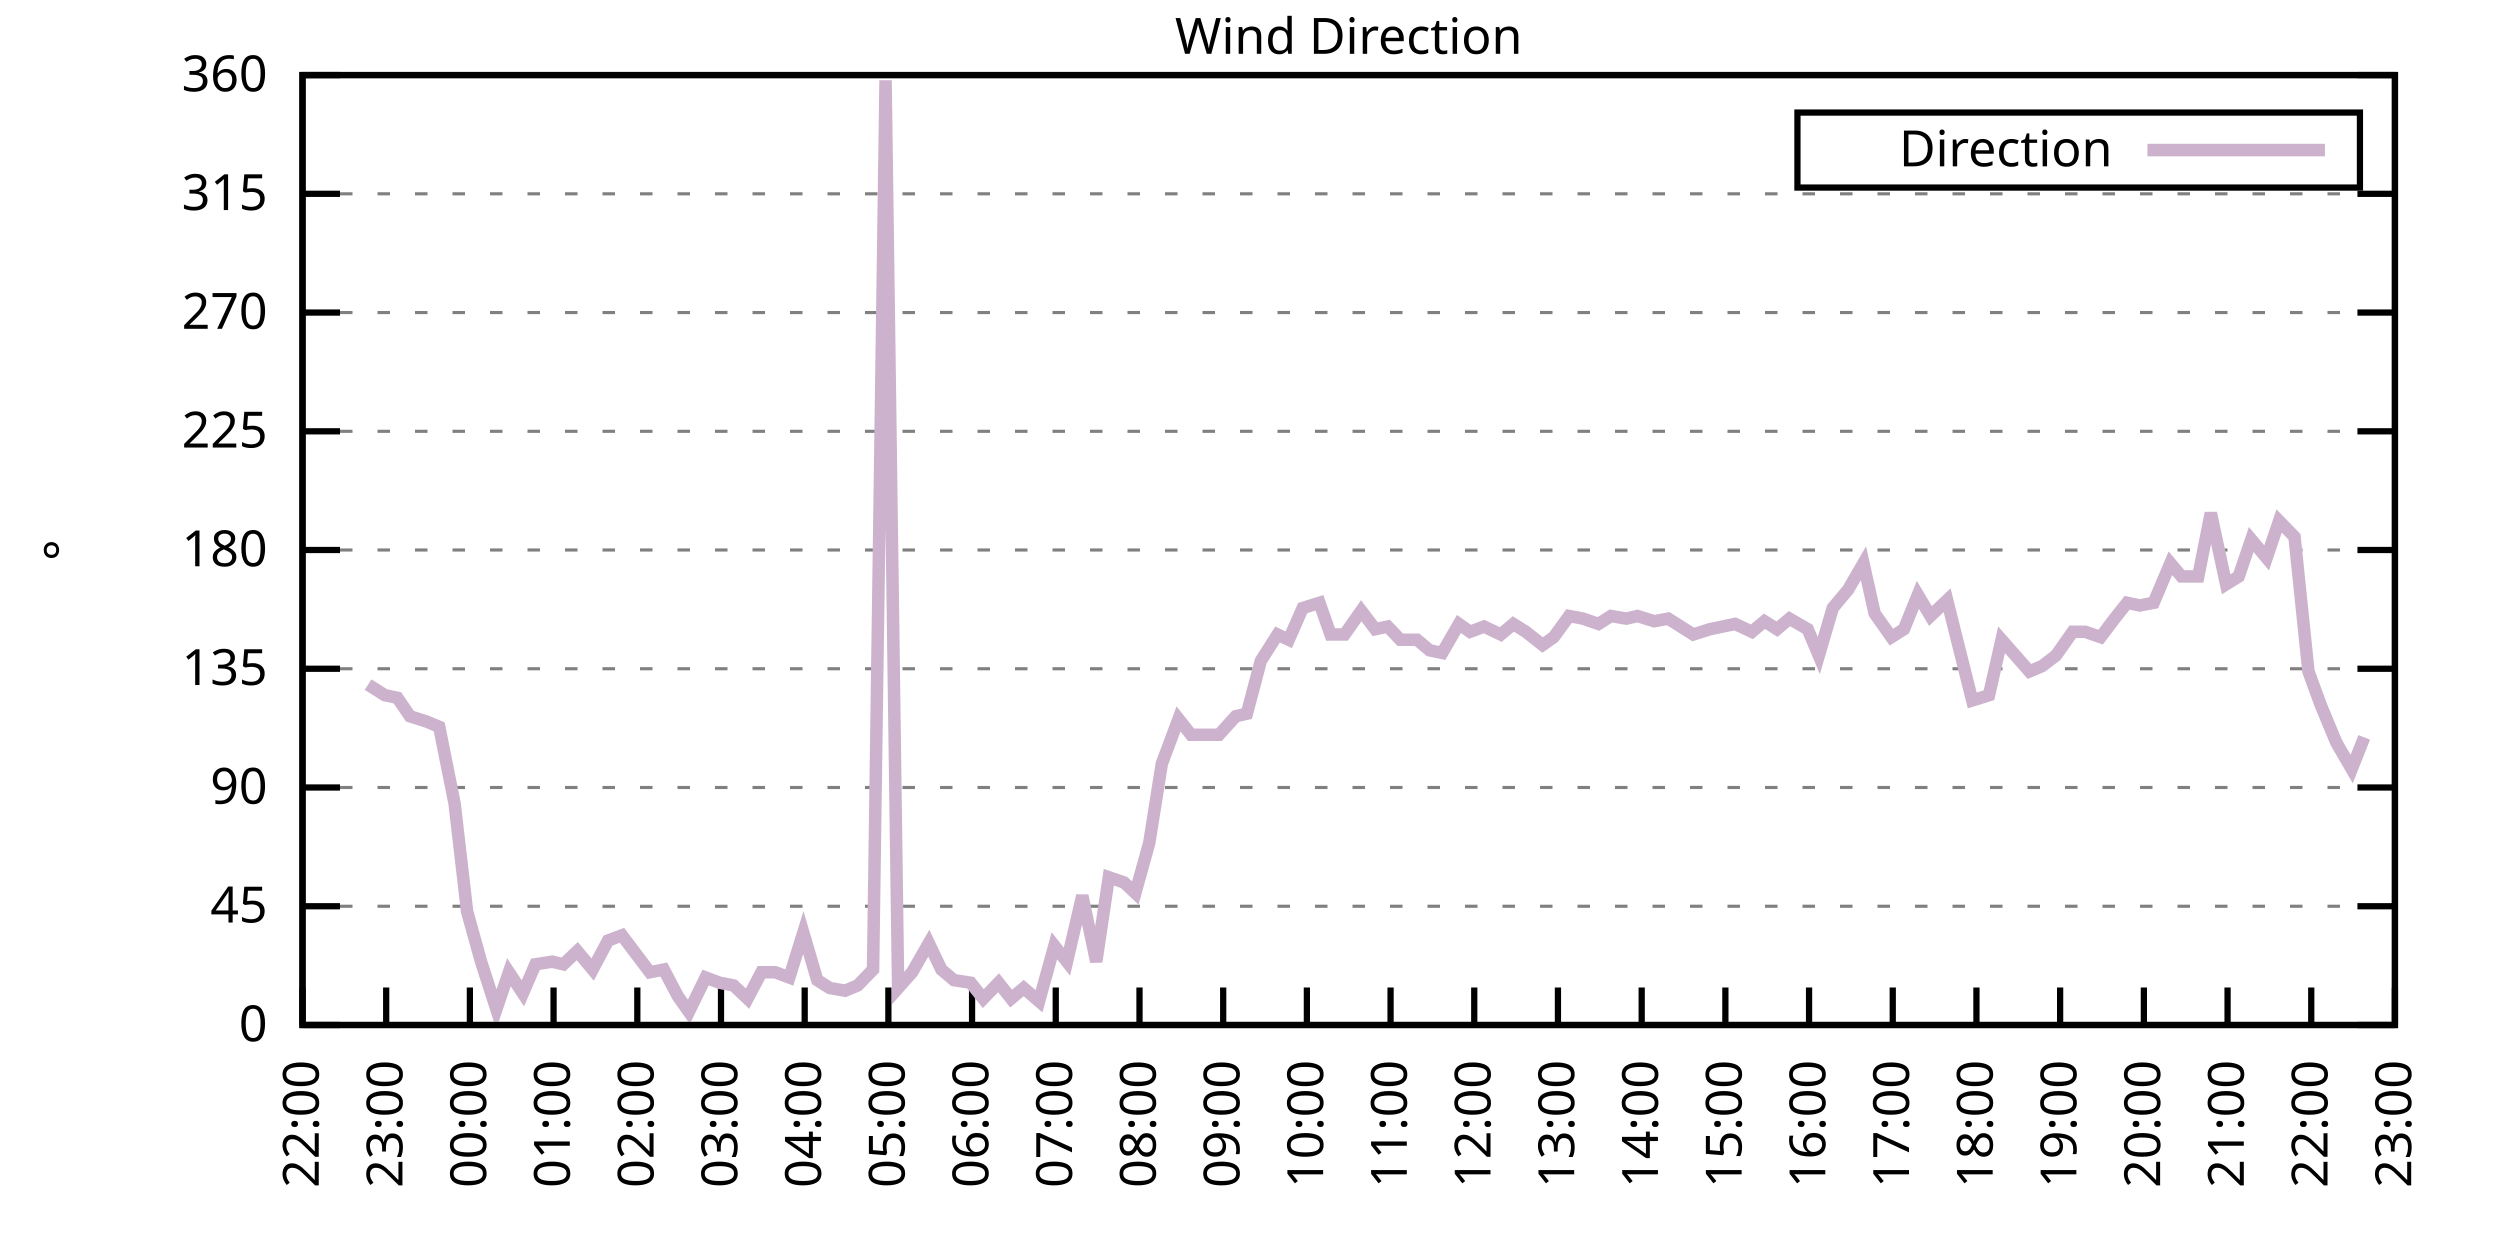
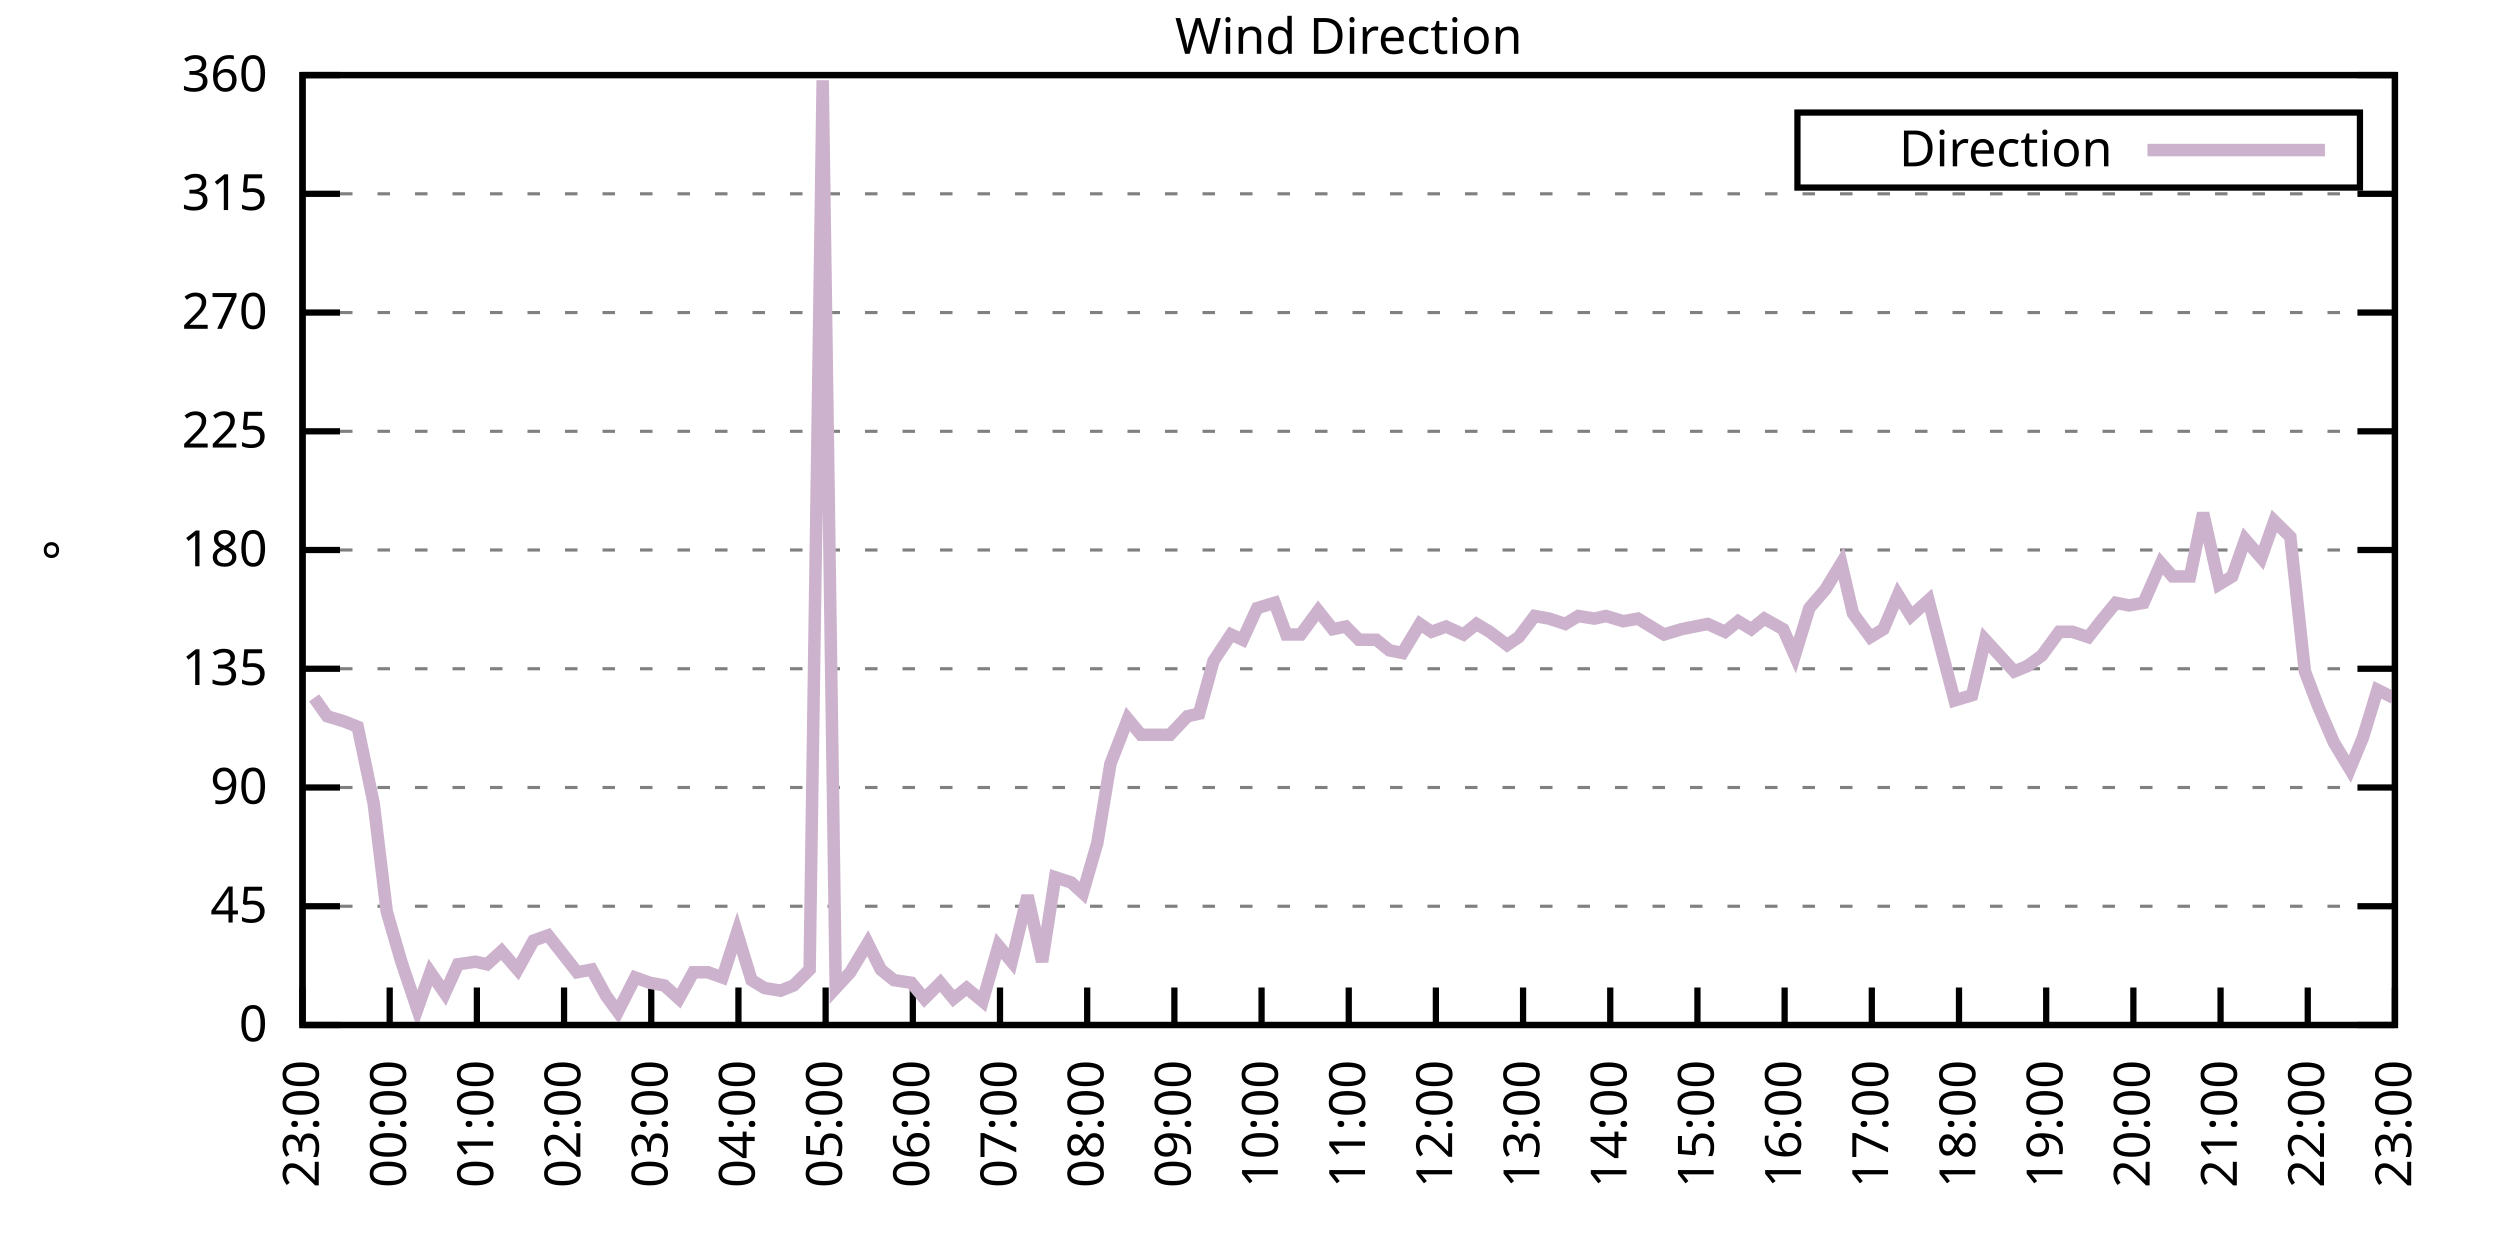
<svg xmlns="http://www.w3.org/2000/svg" xmlns:xlink="http://www.w3.org/1999/xlink" width="400" height="200" viewBox="0 0 400 200">
  <g id="gnuplot_canvas">
    <rect x="0" y="0" width="400" height="200" fill="none" />
    <defs>
      <circle id="gpDot" r="0.5" stroke-width="0.5" stroke="currentColor" />
      <path id="gpPt0" stroke-width="0.333" stroke="currentColor" d="M-1,0 h2 M0,-1 v2" />
      <path id="gpPt1" stroke-width="0.333" stroke="currentColor" d="M-1,-1 L1,1 M1,-1 L-1,1" />
      <path id="gpPt2" stroke-width="0.333" stroke="currentColor" d="M-1,0 L1,0 M0,-1 L0,1 M-1,-1 L1,1 M-1,1 L1,-1" />
      <rect id="gpPt3" stroke-width="0.333" stroke="currentColor" x="-1" y="-1" width="2" height="2" />
      <rect id="gpPt4" stroke-width="0.333" stroke="currentColor" fill="currentColor" x="-1" y="-1" width="2" height="2" />
      <circle id="gpPt5" stroke-width="0.333" stroke="currentColor" cx="0" cy="0" r="1" />
      <use xlink:href="#gpPt5" id="gpPt6" fill="currentColor" stroke="none" />
      <path id="gpPt7" stroke-width="0.333" stroke="currentColor" d="M0,-1.33 L-1.33,0.67 L1.33,0.67 z" />
      <use xlink:href="#gpPt7" id="gpPt8" fill="currentColor" stroke="none" />
      <use xlink:href="#gpPt7" id="gpPt9" stroke="currentColor" transform="rotate(180)" />
      <use xlink:href="#gpPt9" id="gpPt10" fill="currentColor" stroke="none" />
      <use xlink:href="#gpPt3" id="gpPt11" stroke="currentColor" transform="rotate(45)" />
      <use xlink:href="#gpPt11" id="gpPt12" fill="currentColor" stroke="none" />
      <path id="gpPt13" stroke-width="0.333" stroke="currentColor" d="M0,1.330 L1.265,0.411 L0.782,-1.067 L-0.782,-1.076 L-1.265,0.411 z" />
      <use xlink:href="#gpPt13" id="gpPt14" fill="currentColor" stroke="none" />
      <filter id="textbox" filterUnits="objectBoundingBox" x="0" y="0" height="1" width="1">
        <feFlood flood-color="white" flood-opacity="1" result="bgnd" />
        <feComposite in="SourceGraphic" in2="bgnd" operator="atop" />
      </filter>
      <filter id="greybox" filterUnits="objectBoundingBox" x="0" y="0" height="1" width="1">
        <feFlood flood-color="lightgrey" flood-opacity="1" result="grey" />
        <feComposite in="SourceGraphic" in2="grey" operator="atop" />
      </filter>
    </defs>
    <g fill="none" color="white" stroke="currentColor" stroke-width="1.00" stroke-linecap="butt" stroke-linejoin="miter">
</g>
    <g fill="none" color="black" stroke="currentColor" stroke-width="1.00" stroke-linecap="butt" stroke-linejoin="miter">
      <g stroke="none" shape-rendering="crispEdges">
        <polygon fill="rgb(255, 255, 255)" points="48.40,164.00 383.18,164.00 383.18,12.02 48.40,12.02 " />
      </g>
    </g>
    <g fill="none" color="black" stroke="currentColor" stroke-width="1.00" stroke-linecap="butt" stroke-linejoin="miter">
</g>
    <g fill="none" color="black" stroke="black" stroke-width="0.50" stroke-linecap="butt" stroke-linejoin="miter">
</g>
    <g fill="none" color="gray" stroke="currentColor" stroke-width="0.50" stroke-linecap="butt" stroke-linejoin="miter">
      <path stroke="gray" stroke-dasharray="2,4" class="gridline" d="M48.40,164.00 L383.19,164.00  " />
    </g>
    <g fill="none" color="gray" stroke="gray" stroke-width="1.00" stroke-linecap="butt" stroke-linejoin="miter">
</g>
    <g fill="none" color="black" stroke="currentColor" stroke-width="1.00" stroke-linecap="butt" stroke-linejoin="miter">
      <path stroke="black" d="M48.40,164.00 L54.40,164.00 M383.19,164.00 L377.19,164.00  " />
      <g transform="translate(42.80,166.60)" stroke="none" fill="black" font-family="Sans" font-size="8.00" text-anchor="end">
        <text>
          <tspan font-family="Sans"> 0</tspan>
        </text>
      </g>
    </g>
    <g fill="none" color="black" stroke="currentColor" stroke-width="1.00" stroke-linecap="butt" stroke-linejoin="miter">
</g>
    <g fill="none" color="black" stroke="black" stroke-width="0.50" stroke-linecap="butt" stroke-linejoin="miter">
</g>
    <g fill="none" color="gray" stroke="currentColor" stroke-width="0.50" stroke-linecap="butt" stroke-linejoin="miter">
      <path stroke="gray" stroke-dasharray="2,4" class="gridline" d="M48.40,145.00 L383.19,145.00  " />
    </g>
    <g fill="none" color="gray" stroke="gray" stroke-width="1.00" stroke-linecap="butt" stroke-linejoin="miter">
</g>
    <g fill="none" color="black" stroke="currentColor" stroke-width="1.00" stroke-linecap="butt" stroke-linejoin="miter">
      <path stroke="black" d="M48.40,145.00 L54.40,145.00 M383.19,145.00 L377.19,145.00  " />
      <g transform="translate(42.80,147.60)" stroke="none" fill="black" font-family="Sans" font-size="8.00" text-anchor="end">
        <text>
          <tspan font-family="Sans"> 45</tspan>
        </text>
      </g>
    </g>
    <g fill="none" color="black" stroke="currentColor" stroke-width="1.00" stroke-linecap="butt" stroke-linejoin="miter">
</g>
    <g fill="none" color="black" stroke="black" stroke-width="0.50" stroke-linecap="butt" stroke-linejoin="miter">
</g>
    <g fill="none" color="gray" stroke="currentColor" stroke-width="0.50" stroke-linecap="butt" stroke-linejoin="miter">
      <path stroke="gray" stroke-dasharray="2,4" class="gridline" d="M48.40,126.00 L383.19,126.00  " />
    </g>
    <g fill="none" color="gray" stroke="gray" stroke-width="1.00" stroke-linecap="butt" stroke-linejoin="miter">
</g>
    <g fill="none" color="black" stroke="currentColor" stroke-width="1.00" stroke-linecap="butt" stroke-linejoin="miter">
      <path stroke="black" d="M48.40,126.00 L54.40,126.00 M383.19,126.00 L377.19,126.00  " />
      <g transform="translate(42.80,128.60)" stroke="none" fill="black" font-family="Sans" font-size="8.00" text-anchor="end">
        <text>
          <tspan font-family="Sans"> 90</tspan>
        </text>
      </g>
    </g>
    <g fill="none" color="black" stroke="currentColor" stroke-width="1.00" stroke-linecap="butt" stroke-linejoin="miter">
</g>
    <g fill="none" color="black" stroke="black" stroke-width="0.50" stroke-linecap="butt" stroke-linejoin="miter">
</g>
    <g fill="none" color="gray" stroke="currentColor" stroke-width="0.50" stroke-linecap="butt" stroke-linejoin="miter">
      <path stroke="gray" stroke-dasharray="2,4" class="gridline" d="M48.40,107.00 L383.19,107.00  " />
    </g>
    <g fill="none" color="gray" stroke="gray" stroke-width="1.00" stroke-linecap="butt" stroke-linejoin="miter">
</g>
    <g fill="none" color="black" stroke="currentColor" stroke-width="1.00" stroke-linecap="butt" stroke-linejoin="miter">
      <path stroke="black" d="M48.40,107.00 L54.40,107.00 M383.19,107.00 L377.19,107.00  " />
      <g transform="translate(42.80,109.60)" stroke="none" fill="black" font-family="Sans" font-size="8.00" text-anchor="end">
        <text>
          <tspan font-family="Sans"> 135</tspan>
        </text>
      </g>
    </g>
    <g fill="none" color="black" stroke="currentColor" stroke-width="1.00" stroke-linecap="butt" stroke-linejoin="miter">
</g>
    <g fill="none" color="black" stroke="black" stroke-width="0.50" stroke-linecap="butt" stroke-linejoin="miter">
</g>
    <g fill="none" color="gray" stroke="currentColor" stroke-width="0.50" stroke-linecap="butt" stroke-linejoin="miter">
      <path stroke="gray" stroke-dasharray="2,4" class="gridline" d="M48.40,88.00 L383.19,88.00  " />
    </g>
    <g fill="none" color="gray" stroke="gray" stroke-width="1.00" stroke-linecap="butt" stroke-linejoin="miter">
</g>
    <g fill="none" color="black" stroke="currentColor" stroke-width="1.00" stroke-linecap="butt" stroke-linejoin="miter">
      <path stroke="black" d="M48.40,88.00 L54.40,88.00 M383.19,88.00 L377.19,88.00  " />
      <g transform="translate(42.80,90.60)" stroke="none" fill="black" font-family="Sans" font-size="8.00" text-anchor="end">
        <text>
          <tspan font-family="Sans"> 180</tspan>
        </text>
      </g>
    </g>
    <g fill="none" color="black" stroke="currentColor" stroke-width="1.00" stroke-linecap="butt" stroke-linejoin="miter">
</g>
    <g fill="none" color="black" stroke="black" stroke-width="0.50" stroke-linecap="butt" stroke-linejoin="miter">
</g>
    <g fill="none" color="gray" stroke="currentColor" stroke-width="0.50" stroke-linecap="butt" stroke-linejoin="miter">
      <path stroke="gray" stroke-dasharray="2,4" class="gridline" d="M48.40,69.01 L383.19,69.01  " />
    </g>
    <g fill="none" color="gray" stroke="gray" stroke-width="1.00" stroke-linecap="butt" stroke-linejoin="miter">
</g>
    <g fill="none" color="black" stroke="currentColor" stroke-width="1.00" stroke-linecap="butt" stroke-linejoin="miter">
      <path stroke="black" d="M48.40,69.01 L54.40,69.01 M383.19,69.01 L377.19,69.01  " />
      <g transform="translate(42.80,71.61)" stroke="none" fill="black" font-family="Sans" font-size="8.00" text-anchor="end">
        <text>
          <tspan font-family="Sans"> 225</tspan>
        </text>
      </g>
    </g>
    <g fill="none" color="black" stroke="currentColor" stroke-width="1.00" stroke-linecap="butt" stroke-linejoin="miter">
</g>
    <g fill="none" color="black" stroke="black" stroke-width="0.50" stroke-linecap="butt" stroke-linejoin="miter">
</g>
    <g fill="none" color="gray" stroke="currentColor" stroke-width="0.50" stroke-linecap="butt" stroke-linejoin="miter">
      <path stroke="gray" stroke-dasharray="2,4" class="gridline" d="M48.40,50.01 L383.19,50.01  " />
    </g>
    <g fill="none" color="gray" stroke="gray" stroke-width="1.00" stroke-linecap="butt" stroke-linejoin="miter">
</g>
    <g fill="none" color="black" stroke="currentColor" stroke-width="1.00" stroke-linecap="butt" stroke-linejoin="miter">
      <path stroke="black" d="M48.40,50.01 L54.40,50.01 M383.19,50.01 L377.19,50.01  " />
      <g transform="translate(42.80,52.61)" stroke="none" fill="black" font-family="Sans" font-size="8.00" text-anchor="end">
        <text>
          <tspan font-family="Sans"> 270</tspan>
        </text>
      </g>
    </g>
    <g fill="none" color="black" stroke="currentColor" stroke-width="1.00" stroke-linecap="butt" stroke-linejoin="miter">
</g>
    <g fill="none" color="black" stroke="black" stroke-width="0.50" stroke-linecap="butt" stroke-linejoin="miter">
</g>
    <g fill="none" color="gray" stroke="currentColor" stroke-width="0.50" stroke-linecap="butt" stroke-linejoin="miter">
      <path stroke="gray" stroke-dasharray="2,4" class="gridline" d="M48.40,31.01 L383.19,31.01  " />
    </g>
    <g fill="none" color="gray" stroke="gray" stroke-width="1.00" stroke-linecap="butt" stroke-linejoin="miter">
</g>
    <g fill="none" color="black" stroke="currentColor" stroke-width="1.00" stroke-linecap="butt" stroke-linejoin="miter">
      <path stroke="black" d="M48.40,31.01 L54.40,31.01 M383.19,31.01 L377.19,31.01  " />
      <g transform="translate(42.80,33.61)" stroke="none" fill="black" font-family="Sans" font-size="8.00" text-anchor="end">
        <text>
          <tspan font-family="Sans"> 315</tspan>
        </text>
      </g>
    </g>
    <g fill="none" color="black" stroke="currentColor" stroke-width="1.00" stroke-linecap="butt" stroke-linejoin="miter">
</g>
    <g fill="none" color="black" stroke="black" stroke-width="0.50" stroke-linecap="butt" stroke-linejoin="miter">
</g>
    <g fill="none" color="gray" stroke="currentColor" stroke-width="0.50" stroke-linecap="butt" stroke-linejoin="miter">
      <path stroke="gray" stroke-dasharray="2,4" class="gridline" d="M48.40,12.01 L383.19,12.01  " />
    </g>
    <g fill="none" color="gray" stroke="gray" stroke-width="1.00" stroke-linecap="butt" stroke-linejoin="miter">
</g>
    <g fill="none" color="black" stroke="currentColor" stroke-width="1.00" stroke-linecap="butt" stroke-linejoin="miter">
      <path stroke="black" d="M48.40,12.01 L54.40,12.01 M383.19,12.01 L377.19,12.01  " />
      <g transform="translate(42.80,14.61)" stroke="none" fill="black" font-family="Sans" font-size="8.00" text-anchor="end">
        <text>
          <tspan font-family="Sans"> 360</tspan>
        </text>
      </g>
    </g>
    <g fill="none" color="black" stroke="currentColor" stroke-width="1.00" stroke-linecap="butt" stroke-linejoin="miter">
      <path stroke="black" d="M48.40,164.00 L48.40,158.00  " />
      <g transform="translate(51.00,169.60) rotate(270.00)" stroke="none" fill="black" font-family="Sans" font-size="8.00" text-anchor="end">
        <text>
-           <tspan font-family="Sans">22:00</tspan>
-         </text>
-       </g>
-     </g>
-     <g fill="none" color="black" stroke="currentColor" stroke-width="1.00" stroke-linecap="butt" stroke-linejoin="miter">
-       <path stroke="black" d="M61.79,164.00 L61.79,158.00  " />
-       <g transform="translate(64.39,169.60) rotate(270.00)" stroke="none" fill="black" font-family="Sans" font-size="8.00" text-anchor="end">
-         <text>
          <tspan font-family="Sans">23:00</tspan>
        </text>
      </g>
    </g>
    <g fill="none" color="black" stroke="currentColor" stroke-width="1.00" stroke-linecap="butt" stroke-linejoin="miter">
-       <path stroke="black" d="M75.18,164.00 L75.18,158.00  " />
-       <g transform="translate(77.78,169.60) rotate(270.00)" stroke="none" fill="black" font-family="Sans" font-size="8.00" text-anchor="end">
+       <path stroke="black" d="M62.35,164.00 L62.35,158.00  " />
+       <g transform="translate(64.95,169.60) rotate(270.00)" stroke="none" fill="black" font-family="Sans" font-size="8.00" text-anchor="end">
        <text>
          <tspan font-family="Sans">00:00</tspan>
        </text>
      </g>
    </g>
    <g fill="none" color="black" stroke="currentColor" stroke-width="1.00" stroke-linecap="butt" stroke-linejoin="miter">
-       <path stroke="black" d="M88.57,164.00 L88.57,158.00  " />
-       <g transform="translate(91.17,169.60) rotate(270.00)" stroke="none" fill="black" font-family="Sans" font-size="8.00" text-anchor="end">
+       <path stroke="black" d="M76.30,164.00 L76.30,158.00  " />
+       <g transform="translate(78.90,169.60) rotate(270.00)" stroke="none" fill="black" font-family="Sans" font-size="8.00" text-anchor="end">
        <text>
          <tspan font-family="Sans">01:00</tspan>
        </text>
      </g>
    </g>
    <g fill="none" color="black" stroke="currentColor" stroke-width="1.00" stroke-linecap="butt" stroke-linejoin="miter">
-       <path stroke="black" d="M101.97,164.00 L101.97,158.00  " />
-       <g transform="translate(104.57,169.60) rotate(270.00)" stroke="none" fill="black" font-family="Sans" font-size="8.00" text-anchor="end">
+       <path stroke="black" d="M90.25,164.00 L90.25,158.00  " />
+       <g transform="translate(92.85,169.60) rotate(270.00)" stroke="none" fill="black" font-family="Sans" font-size="8.00" text-anchor="end">
        <text>
          <tspan font-family="Sans">02:00</tspan>
        </text>
      </g>
    </g>
    <g fill="none" color="black" stroke="currentColor" stroke-width="1.00" stroke-linecap="butt" stroke-linejoin="miter">
-       <path stroke="black" d="M115.36,164.00 L115.36,158.00  " />
-       <g transform="translate(117.96,169.60) rotate(270.00)" stroke="none" fill="black" font-family="Sans" font-size="8.00" text-anchor="end">
+       <path stroke="black" d="M104.20,164.00 L104.20,158.00  " />
+       <g transform="translate(106.80,169.60) rotate(270.00)" stroke="none" fill="black" font-family="Sans" font-size="8.00" text-anchor="end">
        <text>
          <tspan font-family="Sans">03:00</tspan>
        </text>
      </g>
    </g>
    <g fill="none" color="black" stroke="currentColor" stroke-width="1.00" stroke-linecap="butt" stroke-linejoin="miter">
-       <path stroke="black" d="M128.75,164.00 L128.75,158.00  " />
-       <g transform="translate(131.35,169.60) rotate(270.00)" stroke="none" fill="black" font-family="Sans" font-size="8.00" text-anchor="end">
+       <path stroke="black" d="M118.15,164.00 L118.15,158.00  " />
+       <g transform="translate(120.75,169.60) rotate(270.00)" stroke="none" fill="black" font-family="Sans" font-size="8.00" text-anchor="end">
        <text>
          <tspan font-family="Sans">04:00</tspan>
        </text>
      </g>
    </g>
    <g fill="none" color="black" stroke="currentColor" stroke-width="1.00" stroke-linecap="butt" stroke-linejoin="miter">
-       <path stroke="black" d="M142.14,164.00 L142.14,158.00  " />
-       <g transform="translate(144.74,169.60) rotate(270.00)" stroke="none" fill="black" font-family="Sans" font-size="8.00" text-anchor="end">
+       <path stroke="black" d="M132.10,164.00 L132.10,158.00  " />
+       <g transform="translate(134.70,169.60) rotate(270.00)" stroke="none" fill="black" font-family="Sans" font-size="8.00" text-anchor="end">
        <text>
          <tspan font-family="Sans">05:00</tspan>
        </text>
      </g>
    </g>
    <g fill="none" color="black" stroke="currentColor" stroke-width="1.00" stroke-linecap="butt" stroke-linejoin="miter">
-       <path stroke="black" d="M155.53,164.00 L155.53,158.00  " />
-       <g transform="translate(158.13,169.60) rotate(270.00)" stroke="none" fill="black" font-family="Sans" font-size="8.00" text-anchor="end">
+       <path stroke="black" d="M146.05,164.00 L146.05,158.00  " />
+       <g transform="translate(148.65,169.60) rotate(270.00)" stroke="none" fill="black" font-family="Sans" font-size="8.00" text-anchor="end">
        <text>
          <tspan font-family="Sans">06:00</tspan>
        </text>
      </g>
    </g>
    <g fill="none" color="black" stroke="currentColor" stroke-width="1.00" stroke-linecap="butt" stroke-linejoin="miter">
-       <path stroke="black" d="M168.92,164.00 L168.92,158.00  " />
-       <g transform="translate(171.52,169.60) rotate(270.00)" stroke="none" fill="black" font-family="Sans" font-size="8.00" text-anchor="end">
+       <path stroke="black" d="M160.00,164.00 L160.00,158.00  " />
+       <g transform="translate(162.60,169.60) rotate(270.00)" stroke="none" fill="black" font-family="Sans" font-size="8.00" text-anchor="end">
        <text>
          <tspan font-family="Sans">07:00</tspan>
        </text>
      </g>
    </g>
    <g fill="none" color="black" stroke="currentColor" stroke-width="1.00" stroke-linecap="butt" stroke-linejoin="miter">
-       <path stroke="black" d="M182.32,164.00 L182.32,158.00  " />
-       <g transform="translate(184.92,169.60) rotate(270.00)" stroke="none" fill="black" font-family="Sans" font-size="8.00" text-anchor="end">
+       <path stroke="black" d="M173.95,164.00 L173.95,158.00  " />
+       <g transform="translate(176.55,169.60) rotate(270.00)" stroke="none" fill="black" font-family="Sans" font-size="8.00" text-anchor="end">
        <text>
          <tspan font-family="Sans">08:00</tspan>
        </text>
      </g>
    </g>
    <g fill="none" color="black" stroke="currentColor" stroke-width="1.00" stroke-linecap="butt" stroke-linejoin="miter">
-       <path stroke="black" d="M195.71,164.00 L195.71,158.00  " />
-       <g transform="translate(198.31,169.60) rotate(270.00)" stroke="none" fill="black" font-family="Sans" font-size="8.00" text-anchor="end">
+       <path stroke="black" d="M187.90,164.00 L187.90,158.00  " />
+       <g transform="translate(190.50,169.60) rotate(270.00)" stroke="none" fill="black" font-family="Sans" font-size="8.00" text-anchor="end">
        <text>
          <tspan font-family="Sans">09:00</tspan>
        </text>
      </g>
    </g>
    <g fill="none" color="black" stroke="currentColor" stroke-width="1.00" stroke-linecap="butt" stroke-linejoin="miter">
-       <path stroke="black" d="M209.10,164.00 L209.10,158.00  " />
-       <g transform="translate(211.70,169.60) rotate(270.00)" stroke="none" fill="black" font-family="Sans" font-size="8.00" text-anchor="end">
+       <path stroke="black" d="M201.85,164.00 L201.85,158.00  " />
+       <g transform="translate(204.45,169.60) rotate(270.00)" stroke="none" fill="black" font-family="Sans" font-size="8.00" text-anchor="end">
        <text>
          <tspan font-family="Sans">10:00</tspan>
        </text>
      </g>
    </g>
    <g fill="none" color="black" stroke="currentColor" stroke-width="1.00" stroke-linecap="butt" stroke-linejoin="miter">
-       <path stroke="black" d="M222.49,164.00 L222.49,158.00  " />
-       <g transform="translate(225.09,169.60) rotate(270.00)" stroke="none" fill="black" font-family="Sans" font-size="8.00" text-anchor="end">
+       <path stroke="black" d="M215.80,164.00 L215.80,158.00  " />
+       <g transform="translate(218.40,169.60) rotate(270.00)" stroke="none" fill="black" font-family="Sans" font-size="8.00" text-anchor="end">
        <text>
          <tspan font-family="Sans">11:00</tspan>
        </text>
      </g>
    </g>
    <g fill="none" color="black" stroke="currentColor" stroke-width="1.00" stroke-linecap="butt" stroke-linejoin="miter">
-       <path stroke="black" d="M235.88,164.00 L235.88,158.00  " />
-       <g transform="translate(238.48,169.60) rotate(270.00)" stroke="none" fill="black" font-family="Sans" font-size="8.00" text-anchor="end">
+       <path stroke="black" d="M229.74,164.00 L229.74,158.00  " />
+       <g transform="translate(232.34,169.60) rotate(270.00)" stroke="none" fill="black" font-family="Sans" font-size="8.00" text-anchor="end">
        <text>
          <tspan font-family="Sans">12:00</tspan>
        </text>
      </g>
    </g>
    <g fill="none" color="black" stroke="currentColor" stroke-width="1.00" stroke-linecap="butt" stroke-linejoin="miter">
-       <path stroke="black" d="M249.27,164.00 L249.27,158.00  " />
-       <g transform="translate(251.87,169.60) rotate(270.00)" stroke="none" fill="black" font-family="Sans" font-size="8.00" text-anchor="end">
+       <path stroke="black" d="M243.69,164.00 L243.69,158.00  " />
+       <g transform="translate(246.29,169.60) rotate(270.00)" stroke="none" fill="black" font-family="Sans" font-size="8.00" text-anchor="end">
        <text>
          <tspan font-family="Sans">13:00</tspan>
        </text>
      </g>
    </g>
    <g fill="none" color="black" stroke="currentColor" stroke-width="1.00" stroke-linecap="butt" stroke-linejoin="miter">
-       <path stroke="black" d="M262.67,164.00 L262.67,158.00  " />
-       <g transform="translate(265.27,169.60) rotate(270.00)" stroke="none" fill="black" font-family="Sans" font-size="8.00" text-anchor="end">
+       <path stroke="black" d="M257.64,164.00 L257.64,158.00  " />
+       <g transform="translate(260.24,169.60) rotate(270.00)" stroke="none" fill="black" font-family="Sans" font-size="8.00" text-anchor="end">
        <text>
          <tspan font-family="Sans">14:00</tspan>
        </text>
      </g>
    </g>
    <g fill="none" color="black" stroke="currentColor" stroke-width="1.00" stroke-linecap="butt" stroke-linejoin="miter">
-       <path stroke="black" d="M276.06,164.00 L276.06,158.00  " />
-       <g transform="translate(278.66,169.60) rotate(270.00)" stroke="none" fill="black" font-family="Sans" font-size="8.00" text-anchor="end">
+       <path stroke="black" d="M271.59,164.00 L271.59,158.00  " />
+       <g transform="translate(274.19,169.60) rotate(270.00)" stroke="none" fill="black" font-family="Sans" font-size="8.00" text-anchor="end">
        <text>
          <tspan font-family="Sans">15:00</tspan>
        </text>
      </g>
    </g>
    <g fill="none" color="black" stroke="currentColor" stroke-width="1.00" stroke-linecap="butt" stroke-linejoin="miter">
-       <path stroke="black" d="M289.45,164.00 L289.45,158.00  " />
-       <g transform="translate(292.05,169.60) rotate(270.00)" stroke="none" fill="black" font-family="Sans" font-size="8.00" text-anchor="end">
+       <path stroke="black" d="M285.54,164.00 L285.54,158.00  " />
+       <g transform="translate(288.14,169.60) rotate(270.00)" stroke="none" fill="black" font-family="Sans" font-size="8.00" text-anchor="end">
        <text>
          <tspan font-family="Sans">16:00</tspan>
        </text>
      </g>
    </g>
    <g fill="none" color="black" stroke="currentColor" stroke-width="1.00" stroke-linecap="butt" stroke-linejoin="miter">
-       <path stroke="black" d="M302.84,164.00 L302.84,158.00  " />
-       <g transform="translate(305.44,169.60) rotate(270.00)" stroke="none" fill="black" font-family="Sans" font-size="8.00" text-anchor="end">
+       <path stroke="black" d="M299.49,164.00 L299.49,158.00  " />
+       <g transform="translate(302.09,169.60) rotate(270.00)" stroke="none" fill="black" font-family="Sans" font-size="8.00" text-anchor="end">
        <text>
          <tspan font-family="Sans">17:00</tspan>
        </text>
      </g>
    </g>
    <g fill="none" color="black" stroke="currentColor" stroke-width="1.00" stroke-linecap="butt" stroke-linejoin="miter">
-       <path stroke="black" d="M316.23,164.00 L316.23,158.00  " />
-       <g transform="translate(318.83,169.60) rotate(270.00)" stroke="none" fill="black" font-family="Sans" font-size="8.00" text-anchor="end">
+       <path stroke="black" d="M313.44,164.00 L313.44,158.00  " />
+       <g transform="translate(316.04,169.60) rotate(270.00)" stroke="none" fill="black" font-family="Sans" font-size="8.00" text-anchor="end">
        <text>
          <tspan font-family="Sans">18:00</tspan>
        </text>
      </g>
    </g>
    <g fill="none" color="black" stroke="currentColor" stroke-width="1.00" stroke-linecap="butt" stroke-linejoin="miter">
-       <path stroke="black" d="M329.62,164.00 L329.62,158.00  " />
-       <g transform="translate(332.22,169.60) rotate(270.00)" stroke="none" fill="black" font-family="Sans" font-size="8.00" text-anchor="end">
+       <path stroke="black" d="M327.39,164.00 L327.39,158.00  " />
+       <g transform="translate(329.99,169.60) rotate(270.00)" stroke="none" fill="black" font-family="Sans" font-size="8.00" text-anchor="end">
        <text>
          <tspan font-family="Sans">19:00</tspan>
        </text>
      </g>
    </g>
    <g fill="none" color="black" stroke="currentColor" stroke-width="1.00" stroke-linecap="butt" stroke-linejoin="miter">
-       <path stroke="black" d="M343.02,164.00 L343.02,158.00  " />
-       <g transform="translate(345.62,169.60) rotate(270.00)" stroke="none" fill="black" font-family="Sans" font-size="8.00" text-anchor="end">
+       <path stroke="black" d="M341.34,164.00 L341.34,158.00  " />
+       <g transform="translate(343.94,169.60) rotate(270.00)" stroke="none" fill="black" font-family="Sans" font-size="8.00" text-anchor="end">
        <text>
          <tspan font-family="Sans">20:00</tspan>
        </text>
      </g>
    </g>
    <g fill="none" color="black" stroke="currentColor" stroke-width="1.00" stroke-linecap="butt" stroke-linejoin="miter">
-       <path stroke="black" d="M356.41,164.00 L356.41,158.00  " />
-       <g transform="translate(359.01,169.60) rotate(270.00)" stroke="none" fill="black" font-family="Sans" font-size="8.00" text-anchor="end">
+       <path stroke="black" d="M355.29,164.00 L355.29,158.00  " />
+       <g transform="translate(357.89,169.60) rotate(270.00)" stroke="none" fill="black" font-family="Sans" font-size="8.00" text-anchor="end">
        <text>
          <tspan font-family="Sans">21:00</tspan>
        </text>
      </g>
    </g>
    <g fill="none" color="black" stroke="currentColor" stroke-width="1.00" stroke-linecap="butt" stroke-linejoin="miter">
-       <path stroke="black" d="M369.80,164.00 L369.80,158.00  " />
-       <g transform="translate(372.40,169.60) rotate(270.00)" stroke="none" fill="black" font-family="Sans" font-size="8.00" text-anchor="end">
+       <path stroke="black" d="M369.24,164.00 L369.24,158.00  " />
+       <g transform="translate(371.84,169.60) rotate(270.00)" stroke="none" fill="black" font-family="Sans" font-size="8.00" text-anchor="end">
        <text>
          <tspan font-family="Sans">22:00</tspan>
        </text>
      </g>
    </g>
    <g fill="none" color="black" stroke="currentColor" stroke-width="1.00" stroke-linecap="butt" stroke-linejoin="miter">
      <path stroke="black" d="M383.19,164.00 L383.19,158.00  " />
      <g transform="translate(385.79,169.60) rotate(270.00)" stroke="none" fill="black" font-family="Sans" font-size="8.00" text-anchor="end">
        <text>
          <tspan font-family="Sans">23:00</tspan>
        </text>
      </g>
    </g>
    <g fill="none" color="black" stroke="currentColor" stroke-width="1.00" stroke-linecap="butt" stroke-linejoin="miter">
</g>
    <g fill="none" color="black" stroke="currentColor" stroke-width="1.00" stroke-linecap="butt" stroke-linejoin="miter">
      <path stroke="black" d="M48.40,12.01 L48.40,164.00 L383.19,164.00 L383.19,12.01 L48.40,12.01 Z  " />
    </g>
    <g fill="none" color="black" stroke="currentColor" stroke-width="1.00" stroke-linecap="butt" stroke-linejoin="miter">
</g>
    <g fill="none" color="black" stroke="currentColor" stroke-width="1.00" stroke-linecap="butt" stroke-linejoin="miter">
      <path stroke="black" d="M287.59,30.01 L287.59,18.01 L377.59,18.01 L377.59,30.01 L287.59,30.01 Z  " />
    </g>
    <g id="Wind_direction_plot_1">
      <g fill="none" color="white" stroke="black" stroke-width="2.00" stroke-linecap="butt" stroke-linejoin="miter">
</g>
      <g fill="none" color="black" stroke="currentColor" stroke-width="2.00" stroke-linecap="butt" stroke-linejoin="miter">
        <g transform="translate(337.99,26.61)" stroke="none" fill="black" font-family="Sans" font-size="8.00" text-anchor="end">
          <text>
            <tspan font-family="Sans">Direction</tspan>
          </text>
        </g>
      </g>
      <g fill="none" color="black" stroke="currentColor" stroke-width="2.00" stroke-linecap="butt" stroke-linejoin="miter">
-         <path stroke="rgb(204, 178, 204)" d="M343.59,24.01 L371.99,24.01 M58.89,109.54 L61.57,111.23 L63.58,111.65 L65.59,114.60 L68.26,115.45 L70.27,116.29   L72.73,128.54 L74.74,145.85 L76.97,153.87 L79.42,161.47 L81.43,155.56 L83.66,158.93 L85.67,154.29 L88.35,153.87   L90.14,154.29 L92.37,152.18 L94.82,155.13 L97.28,150.49 L99.51,149.65 L101.74,152.60 L103.98,155.56 L106.21,155.13   L108.44,159.36 L110.22,161.89 L112.90,156.40 L115.13,157.24 L117.37,157.67 L119.60,159.78 L121.83,155.56 L124.06,155.56   L126.29,156.40 L128.53,149.22 L130.76,156.82 L132.77,158.09 L135.22,158.51 L137.23,157.67 L139.69,155.13 L141.69,12.85   L143.70,158.09 L145.94,155.56 L148.61,150.91 L150.62,155.13 L152.63,156.82 L155.31,157.24 L157.32,159.78 L159.77,157.24   L161.78,159.78 L163.79,158.09 L166.25,160.20 L168.70,151.33 L170.71,153.87 L173.17,143.31 L175.40,153.87 L177.41,140.36   L179.86,141.20 L181.65,142.89 L183.88,134.87 L185.89,122.20 L188.57,115.03 L190.57,117.56 L193.03,117.56 L195.04,117.56   L197.72,114.60 L199.50,114.18 L201.73,105.74 L204.41,101.52 L206.20,102.36 L208.43,97.29 L211.11,96.45 L212.89,101.52   L215.13,101.52 L217.80,97.72 L220.04,100.67 L222.04,100.25 L224.05,102.36 L226.73,102.36 L228.74,104.05 L230.75,104.47   L233.43,99.83 L235.21,101.09 L237.44,100.25 L240.12,101.52 L242.13,99.83 L244.14,101.09 L246.82,103.20 L248.60,101.94   L251.06,98.56 L253.29,98.98 L255.75,99.83 L257.76,98.56 L260.21,98.98 L262.00,98.56 L264.67,99.40 L266.91,98.98   L268.92,100.25 L270.92,101.52 L273.60,100.67 L275.61,100.25 L277.62,99.83 L280.30,101.09 L282.31,99.40 L284.32,100.67   L286.32,98.98 L289.23,100.67 L291.01,104.89 L293.24,97.29 L295.70,94.34 L298.15,90.12 L299.94,98.14 L302.62,101.94   L304.63,100.67 L306.86,95.18 L308.87,98.56 L311.54,96.03 L313.33,103.20 L315.56,112.07 L318.24,111.23 L320.25,102.36   L322.48,104.89 L324.71,107.43 L326.72,106.58 L328.95,104.89 L331.63,101.09 L333.64,101.09 L336.10,101.94 L338.33,98.98   L340.34,96.45 L342.35,96.87 L344.58,96.45 L347.26,90.12 L349.04,92.23 L351.72,92.23 L353.73,82.09 L356.18,93.49   L358.19,92.23 L360.20,86.32 L362.66,89.27 L364.66,83.36 L367.12,85.89 L369.35,107.43 L371.36,112.91 L373.82,118.83   L376.27,123.05 L378.28,117.98  " />
+         <path stroke="rgb(204, 178, 204)" d="M343.59,24.01 L371.99,24.01 M50.26,111.65 L52.35,114.60 L55.14,115.45 L57.23,116.29 L59.79,128.54 L61.88,145.85   L64.21,153.87 L66.77,161.47 L68.86,155.56 L71.18,158.93 L73.28,154.29 L76.07,153.87 L77.93,154.29 L80.25,152.18   L82.81,155.13 L85.37,150.49 L87.69,149.65 L90.02,152.60 L92.34,155.56 L94.67,155.13 L96.99,159.36 L98.85,161.89   L101.64,156.40 L103.97,157.24 L106.29,157.67 L108.62,159.78 L110.94,155.56 L113.27,155.56 L115.59,156.40 L117.92,149.22   L120.24,156.82 L122.33,158.09 L124.89,158.51 L126.98,157.67 L129.54,155.13 L131.63,12.85 L133.72,158.09 L136.05,155.56   L138.84,150.91 L140.93,155.13 L143.02,156.82 L145.81,157.24 L147.91,159.78 L150.46,157.24 L152.56,159.78 L154.65,158.09   L157.21,160.20 L159.76,151.33 L161.86,153.87 L164.41,143.31 L166.74,153.87 L168.83,140.36 L171.39,141.20 L173.25,142.89   L175.57,134.87 L177.67,122.20 L180.46,115.03 L182.55,117.56 L185.11,117.56 L187.20,117.56 L189.99,114.60 L191.85,114.18   L194.17,105.74 L196.96,101.52 L198.82,102.36 L201.15,97.29 L203.94,96.45 L205.80,101.52 L208.12,101.52 L210.91,97.72   L213.24,100.67 L215.33,100.25 L217.42,102.36 L220.21,102.36 L222.30,104.05 L224.40,104.47 L227.19,99.83 L229.05,101.09   L231.37,100.25 L234.16,101.52 L236.25,99.83 L238.35,101.09 L241.14,103.20 L243.00,101.94 L245.55,98.56 L247.88,98.98   L250.44,99.83 L252.53,98.56 L255.09,98.98 L256.95,98.56 L259.74,99.40 L262.06,98.98 L264.15,100.25 L266.25,101.52   L269.04,100.67 L271.13,100.25 L273.22,99.83 L276.01,101.09 L278.10,99.40 L280.20,100.67 L282.29,98.98 L285.31,100.67   L287.17,104.89 L289.50,97.29 L292.05,94.34 L294.61,90.12 L296.47,98.14 L299.26,101.94 L301.35,100.67 L303.68,95.18   L305.77,98.56 L308.56,96.03 L310.42,103.20 L312.74,112.07 L315.53,111.23 L317.63,102.36 L319.95,104.89 L322.28,107.43   L324.37,106.58 L326.69,104.89 L329.48,101.09 L331.58,101.09 L334.13,101.94 L336.46,98.98 L338.55,96.45 L340.64,96.87   L342.97,96.45 L345.76,90.12 L347.62,92.23 L350.41,92.23 L352.50,82.09 L355.06,93.49 L357.15,92.23 L359.24,86.32   L361.80,89.27 L363.89,83.36 L366.45,85.89 L368.78,107.43 L370.87,112.91 L373.43,118.83 L375.98,123.05 L378.08,117.98   L380.40,110.38 L382.96,111.65  " />
      </g>
    </g>
    <g fill="none" color="black" stroke="currentColor" stroke-width="2.00" stroke-linecap="butt" stroke-linejoin="miter">
</g>
    <g fill="none" color="black" stroke="black" stroke-width="1.00" stroke-linecap="butt" stroke-linejoin="miter">
</g>
    <g fill="none" color="black" stroke="currentColor" stroke-width="1.00" stroke-linecap="butt" stroke-linejoin="miter">
      <path stroke="black" d="M48.40,12.01 L48.40,164.00 L383.19,164.00 L383.19,12.01 L48.40,12.01 Z  " />
      <g transform="translate(12.80,88.01) rotate(270.00)" stroke="none" fill="black" font-family="Sans" font-size="8.00" text-anchor="middle">
        <text>
          <tspan font-family="Sans">°</tspan>
        </text>
      </g>
    </g>
    <g fill="none" color="black" stroke="currentColor" stroke-width="1.00" stroke-linecap="butt" stroke-linejoin="miter">
</g>
    <g fill="none" color="black" stroke="currentColor" stroke-width="1.00" stroke-linecap="butt" stroke-linejoin="miter">
      <g transform="translate(215.79,8.61)" stroke="none" fill="black" font-family="Sans" font-size="8.00" text-anchor="middle">
        <text>
          <tspan font-family="Sans">Wind Direction</tspan>
        </text>
      </g>
    </g>
    <g fill="none" color="black" stroke="currentColor" stroke-width="1.00" stroke-linecap="butt" stroke-linejoin="miter">
</g>
  </g>
</svg>
